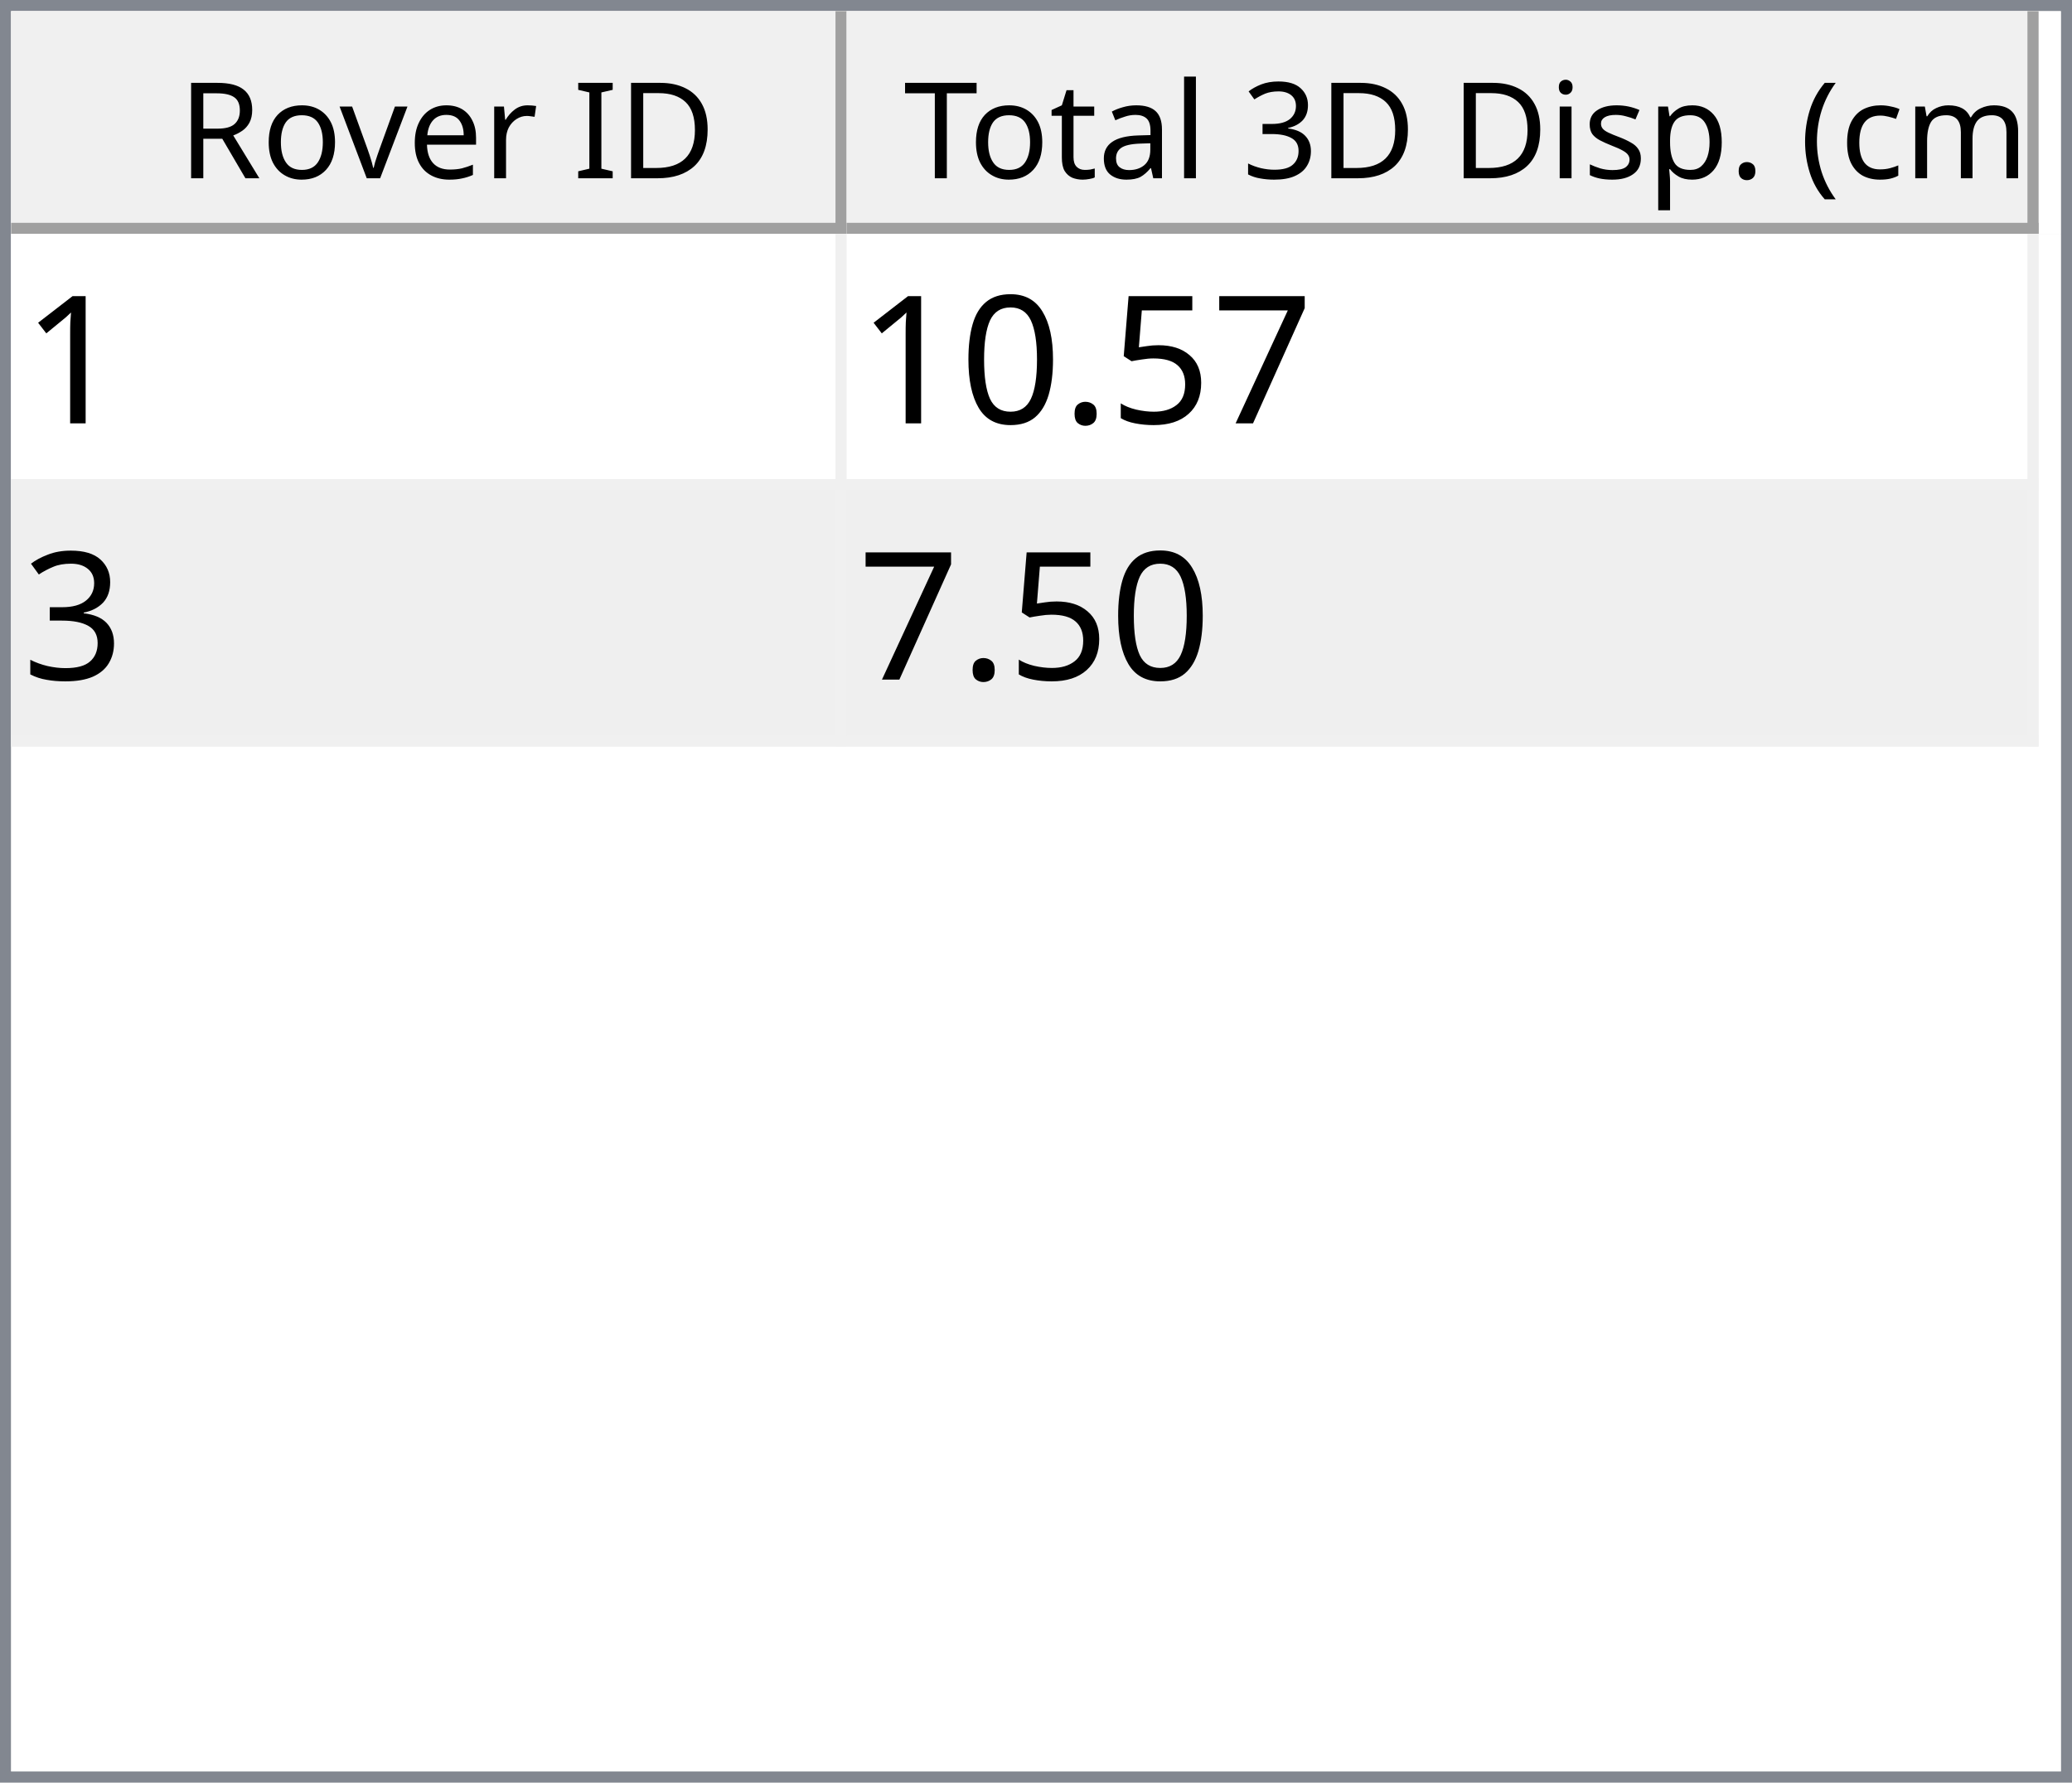
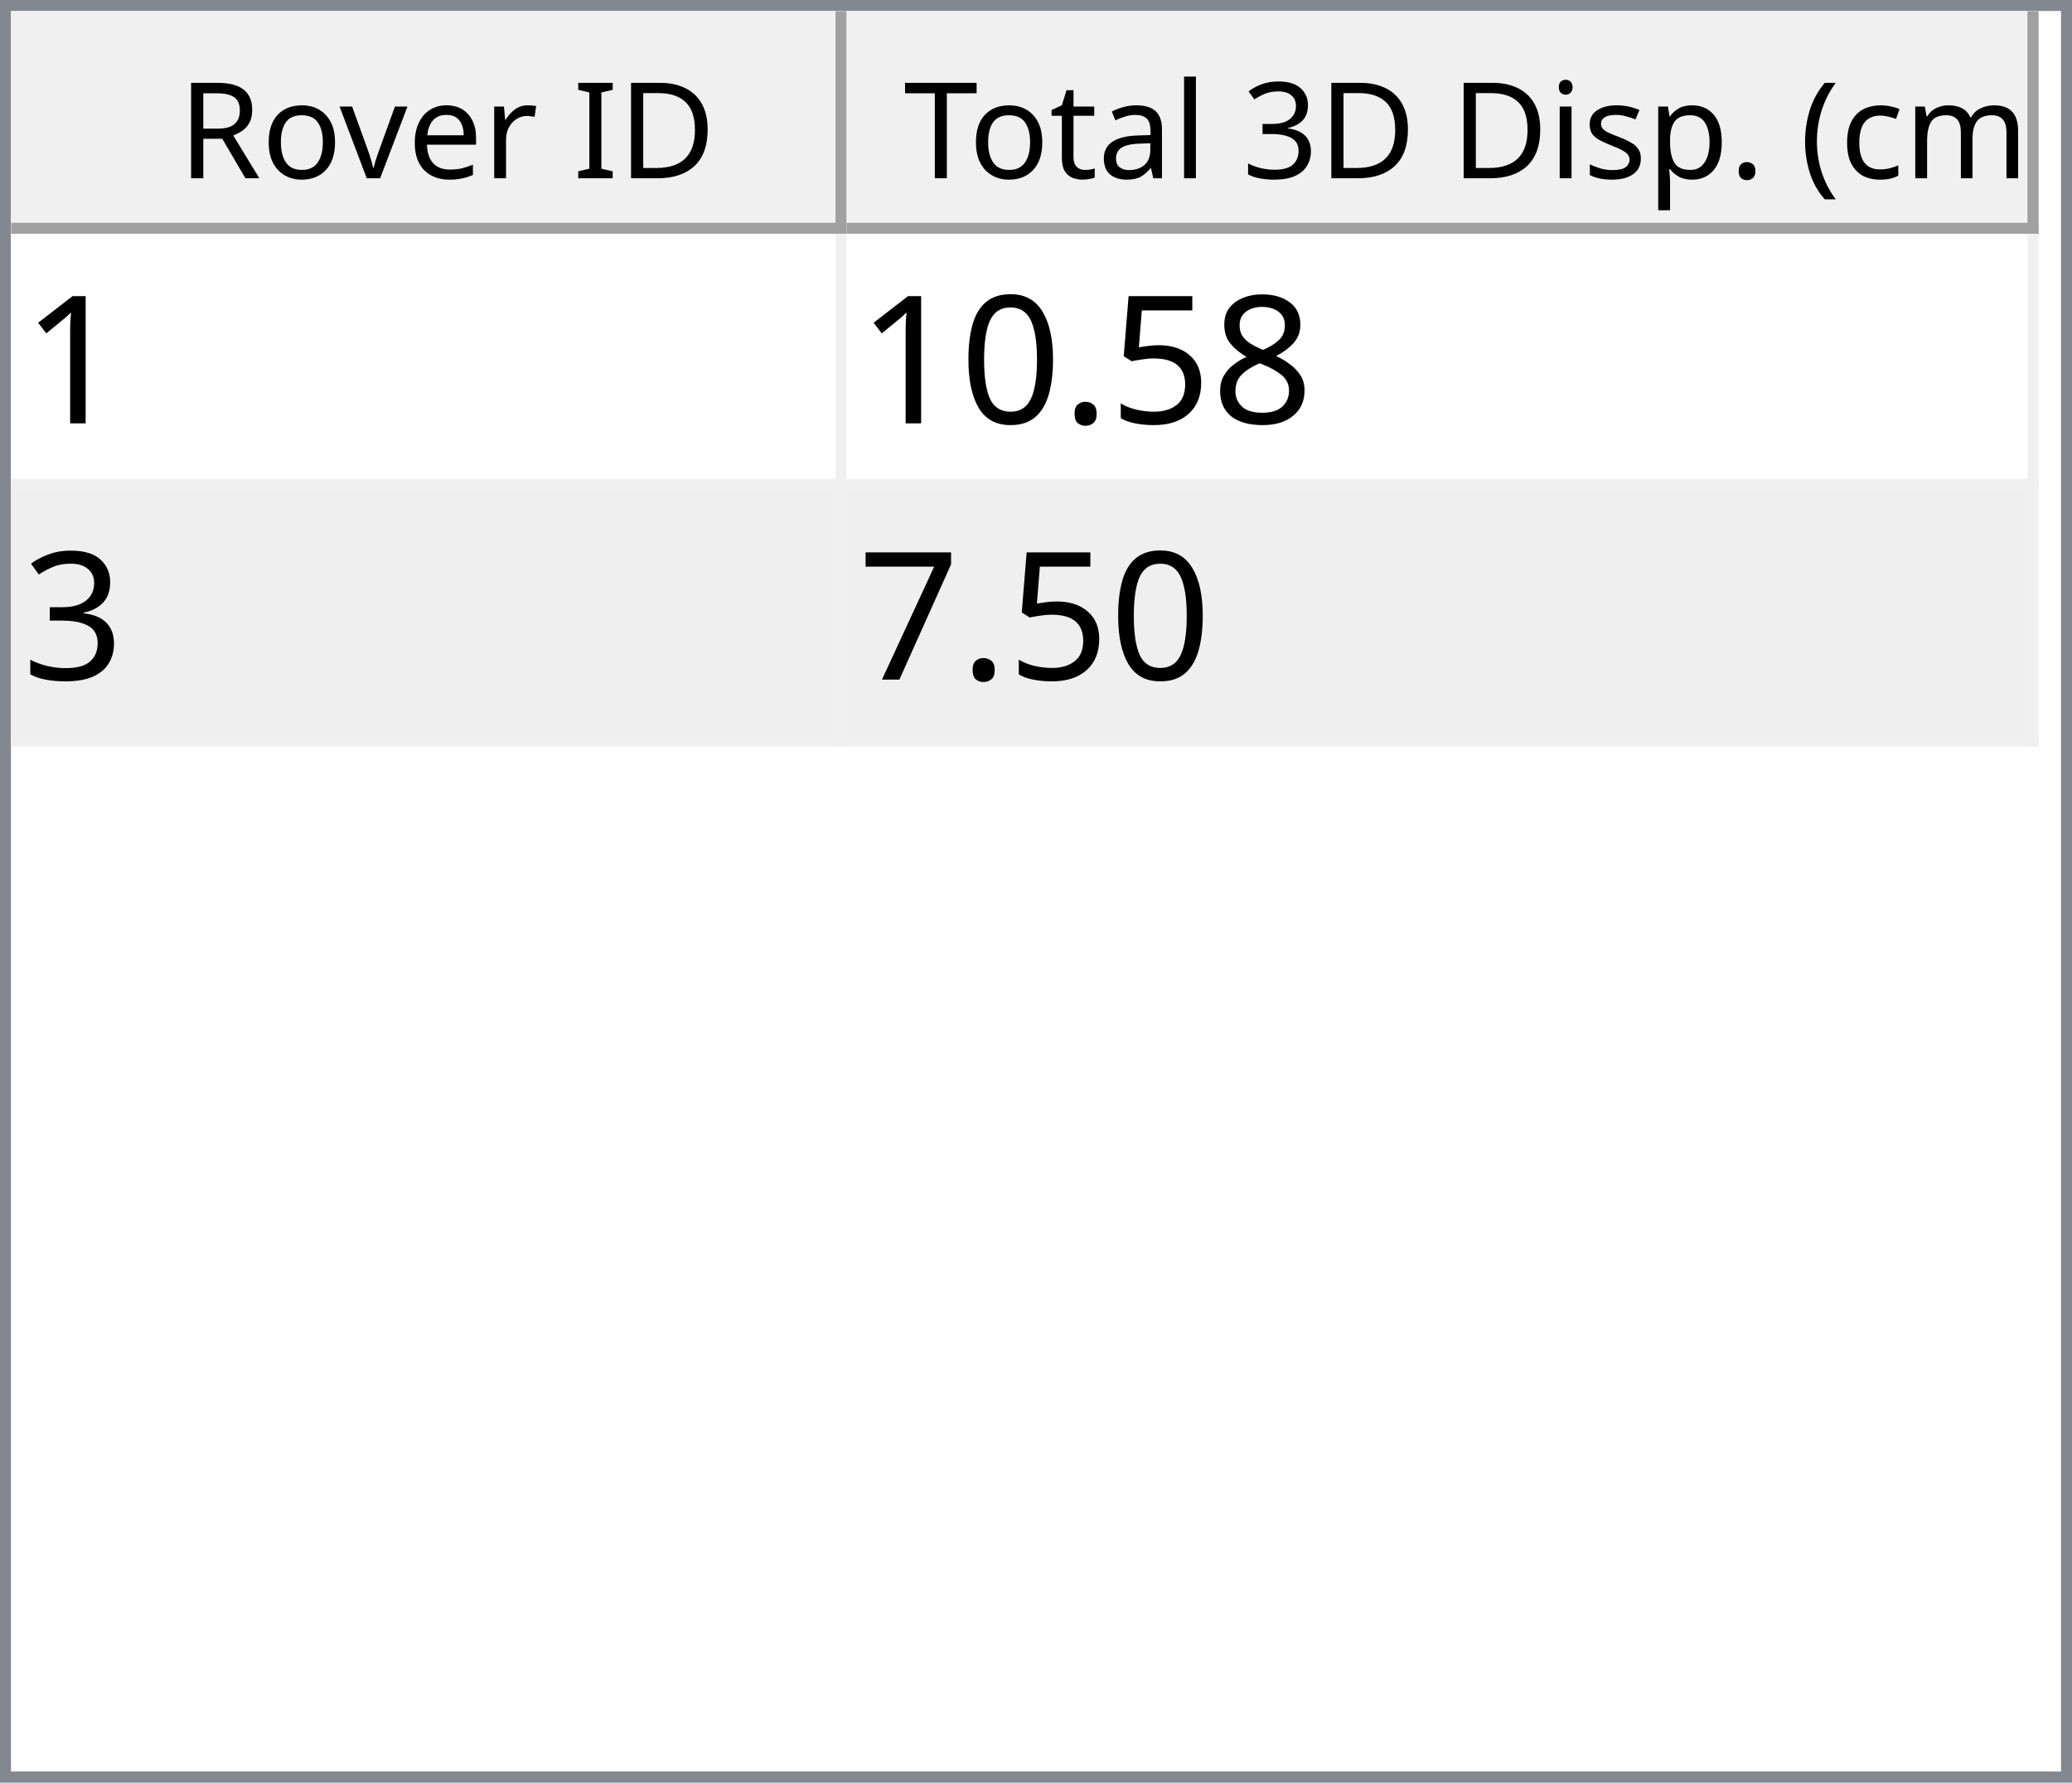
<svg xmlns="http://www.w3.org/2000/svg" style="fill-opacity:1; color-rendering:auto; color-interpolation:auto; text-rendering:auto; stroke:black; stroke-linecap:square; stroke-miterlimit:10; shape-rendering:auto; stroke-opacity:1; fill:black; stroke-dasharray:none; font-weight:normal; stroke-width:1; font-family:'Dialog'; font-style:normal; stroke-linejoin:miter; font-size:12px; stroke-dashoffset:0; image-rendering:auto;" width="186" height="160">
  <defs id="genericDefs" />
  <g>
    <defs id="defs1">
      <clipPath clipPathUnits="userSpaceOnUse" id="clipPath1">
        <path d="M0 0 L186 0 L186 160 L0 160 L0 0 Z" />
      </clipPath>
      <clipPath clipPathUnits="userSpaceOnUse" id="clipPath2">
        <path d="M0 0 L0 160 L186 160 L186 0 Z" />
      </clipPath>
      <clipPath clipPathUnits="userSpaceOnUse" id="clipPath3">
        <path d="M0 0 L0 20 L184 20 L184 0 Z" />
      </clipPath>
      <clipPath clipPathUnits="userSpaceOnUse" id="clipPath4">
        <path d="M0 0 L0 20 L75 20 L75 0 Z" />
      </clipPath>
      <clipPath clipPathUnits="userSpaceOnUse" id="clipPath5">
        <path d="M1 1 L1 19 L74 19 L74 1 Z" />
      </clipPath>
      <clipPath clipPathUnits="userSpaceOnUse" id="clipPath6">
        <path d="M0 0 L0 18 L73 18 L73 0 Z" />
      </clipPath>
      <clipPath clipPathUnits="userSpaceOnUse" id="clipPath7">
        <path d="M-0.5 -0.5 L-0.5 19.5 L74.5 19.5 L74.5 -0.5 Z" />
      </clipPath>
      <clipPath clipPathUnits="userSpaceOnUse" id="clipPath8">
        <path d="M0 0 L0 20 L107 20 L107 0 Z" />
      </clipPath>
      <clipPath clipPathUnits="userSpaceOnUse" id="clipPath9">
        <path d="M1 1 L1 19 L106 19 L106 1 Z" />
      </clipPath>
      <clipPath clipPathUnits="userSpaceOnUse" id="clipPath10">
        <path d="M0 0 L0 18 L105 18 L105 0 Z" />
      </clipPath>
      <clipPath clipPathUnits="userSpaceOnUse" id="clipPath11">
        <path d="M-0.5 -0.5 L-0.5 19.5 L106.5 19.5 L106.5 -0.5 Z" />
      </clipPath>
      <clipPath clipPathUnits="userSpaceOnUse" id="clipPath12">
        <path d="M0 0 L0 138 L184 138 L184 0 Z" />
      </clipPath>
      <clipPath clipPathUnits="userSpaceOnUse" id="clipPath13">
        <path d="M0 0 L0 46 L182 46 L182 0 Z" />
      </clipPath>
      <clipPath clipPathUnits="userSpaceOnUse" id="clipPath14">
        <path d="M-0.5 -0.5 L-0.5 45.5 L181.5 45.5 L181.5 -0.5 Z" />
      </clipPath>
      <clipPath clipPathUnits="userSpaceOnUse" id="clipPath15">
        <path d="M0 0 L0 22 L74 22 L74 0 Z" />
      </clipPath>
      <clipPath clipPathUnits="userSpaceOnUse" id="clipPath16">
        <path d="M0 0 L0 22 L106 22 L106 0 Z" />
      </clipPath>
      <font horiz-adv-x="64.551" id="font1">
        <font-face ascent="107.91" descent="25.098" units-per-em="100" style="font-style:normal; font-family:Segoe UI; font-weight:normal;" />
        <missing-glyph horiz-adv-x="64.551" d="M8.109 0 L8.109 68.266 L56.453 68.266 L56.453 0 L8.109 0 ZM15.328 7.234 L49.219 7.234 L49.219 61.031 L15.328 61.031 L15.328 7.234 Z" />
        <glyph unicode="D" horiz-adv-x="70.117" d="M9.188 0 L9.188 70.016 L28.516 70.016 Q65.531 70.016 65.531 35.891 Q65.531 19.672 55.25 9.836 Q44.969 0 27.734 0 L9.188 0 ZM17.391 62.594 L17.391 7.422 L27.828 7.422 Q41.609 7.422 49.273 14.797 Q56.938 22.172 56.938 35.688 Q56.938 62.594 28.328 62.594 L17.391 62.594 Z" />
        <glyph unicode="I" horiz-adv-x="26.611" d="M17.391 0 L9.188 0 L9.188 70.016 L17.391 70.016 L17.391 0 Z" />
        <glyph unicode=" " horiz-adv-x="27.393" d="" />
        <glyph unicode="r" horiz-adv-x="34.766" d="M34.188 41.891 Q32.078 43.5 28.125 43.5 Q23 43.5 19.555 38.672 Q16.109 33.844 16.109 25.484 L16.109 0 L8.109 0 L8.109 50 L16.109 50 L16.109 39.703 L16.312 39.703 Q18.016 44.969 21.531 47.922 Q25.047 50.875 29.391 50.875 Q32.516 50.875 34.188 50.203 L34.188 41.891 Z" />
        <glyph unicode="e" horiz-adv-x="52.295" d="M48.297 23 L12.984 23 Q13.188 14.656 17.484 10.109 Q21.781 5.562 29.297 5.562 Q37.75 5.562 44.828 11.141 L44.828 3.609 Q38.234 -1.172 27.391 -1.172 Q16.797 -1.172 10.742 5.641 Q4.688 12.453 4.688 24.812 Q4.688 36.469 11.305 43.82 Q17.922 51.172 27.734 51.172 Q37.547 51.172 42.922 44.828 Q48.297 38.484 48.297 27.203 L48.297 23 ZM40.094 29.781 Q40.047 36.719 36.75 40.578 Q33.453 44.438 27.594 44.438 Q21.922 44.438 17.969 40.383 Q14.016 36.328 13.094 29.781 L40.094 29.781 Z" />
        <glyph unicode="v" horiz-adv-x="47.9" d="M47.406 50 L27.484 0 L19.625 0 L0.688 50 L9.469 50 L22.172 13.672 Q23.578 9.672 23.922 6.688 L24.125 6.688 Q24.609 10.453 25.688 13.484 L38.969 50 L47.406 50 Z" />
        <glyph unicode="o" horiz-adv-x="58.594" d="M29 -1.172 Q17.922 -1.172 11.305 5.836 Q4.688 12.844 4.688 24.422 Q4.688 37.016 11.57 44.094 Q18.453 51.172 30.172 51.172 Q41.359 51.172 47.633 44.289 Q53.906 37.406 53.906 25.203 Q53.906 13.234 47.141 6.031 Q40.375 -1.172 29 -1.172 ZM29.594 44.438 Q21.875 44.438 17.383 39.188 Q12.891 33.938 12.891 24.703 Q12.891 15.828 17.43 10.695 Q21.969 5.562 29.594 5.562 Q37.359 5.562 41.531 10.594 Q45.703 15.625 45.703 24.906 Q45.703 34.281 41.531 39.359 Q37.359 44.438 29.594 44.438 Z" />
        <glyph unicode="R" horiz-adv-x="59.814" d="M59.375 0 L49.609 0 L37.891 19.625 Q36.281 22.359 34.766 24.289 Q33.25 26.219 31.664 27.438 Q30.078 28.656 28.25 29.219 Q26.422 29.781 24.125 29.781 L17.391 29.781 L17.391 0 L9.188 0 L9.188 70.016 L30.078 70.016 Q34.672 70.016 38.555 68.867 Q42.438 67.719 45.289 65.375 Q48.141 63.031 49.758 59.547 Q51.375 56.062 51.375 51.375 Q51.375 47.703 50.273 44.656 Q49.172 41.609 47.148 39.211 Q45.125 36.812 42.266 35.133 Q39.406 33.453 35.844 32.516 L35.844 32.328 Q37.594 31.547 38.891 30.547 Q40.188 29.547 41.359 28.18 Q42.531 26.812 43.68 25.078 Q44.828 23.344 46.234 21.047 L59.375 0 ZM17.391 62.594 L17.391 37.203 L28.516 37.203 Q31.594 37.203 34.203 38.133 Q36.812 39.062 38.719 40.797 Q40.625 42.531 41.703 45.047 Q42.781 47.562 42.781 50.688 Q42.781 56.297 39.141 59.445 Q35.5 62.594 28.609 62.594 L17.391 62.594 Z" />
        <glyph unicode=")" horiz-adv-x="30.176" d="M8.297 -15.922 L1.172 -15.922 Q16.406 2.344 16.406 26.812 Q16.406 51.469 1.078 70.016 L8.297 70.016 Q23.531 52.156 23.531 26.703 Q23.531 1.375 8.297 -15.922 Z" />
        <glyph unicode="m" horiz-adv-x="86.133" d="M79.109 0 L71.094 0 L71.094 28.719 Q71.094 37.016 68.531 40.727 Q65.969 44.438 59.906 44.438 Q54.781 44.438 51.195 39.75 Q47.609 35.062 47.609 28.516 L47.609 0 L39.594 0 L39.594 29.688 Q39.594 44.438 28.219 44.438 Q22.953 44.438 19.531 40.016 Q16.109 35.594 16.109 28.516 L16.109 0 L8.109 0 L8.109 50 L16.109 50 L16.109 42.094 L16.312 42.094 Q21.625 51.172 31.844 51.172 Q36.969 51.172 40.773 48.312 Q44.578 45.453 46 40.828 Q51.562 51.172 62.594 51.172 Q79.109 51.172 79.109 30.812 L79.109 0 Z" />
        <glyph unicode="c" horiz-adv-x="46.191" d="M42.188 2.297 Q36.422 -1.172 28.516 -1.172 Q17.828 -1.172 11.258 5.789 Q4.688 12.75 4.688 23.828 Q4.688 36.188 11.766 43.68 Q18.844 51.172 30.672 51.172 Q37.25 51.172 42.281 48.734 L42.281 40.531 Q36.719 44.438 30.375 44.438 Q22.703 44.438 17.797 38.945 Q12.891 33.453 12.891 24.516 Q12.891 15.719 17.508 10.641 Q22.125 5.562 29.891 5.562 Q36.422 5.562 42.188 9.906 L42.188 2.297 Z" />
        <glyph unicode="(" horiz-adv-x="30.176" d="M29.109 -15.922 L21.969 -15.922 Q6.844 1.375 6.844 26.703 Q6.844 52.156 21.969 70.016 L29.203 70.016 Q13.875 51.469 13.875 26.812 Q13.875 2.344 29.109 -15.922 Z" />
        <glyph unicode="." horiz-adv-x="21.68" d="M10.891 -1.078 Q8.641 -1.078 7.055 0.539 Q5.469 2.156 5.469 4.391 Q5.469 6.641 7.055 8.273 Q8.641 9.906 10.891 9.906 Q13.188 9.906 14.797 8.273 Q16.406 6.641 16.406 4.391 Q16.406 2.156 14.797 0.539 Q13.188 -1.078 10.891 -1.078 Z" />
        <glyph unicode="p" horiz-adv-x="58.789" d="M16.312 7.234 L16.109 7.234 L16.109 -23 L8.109 -23 L8.109 50 L16.109 50 L16.109 41.219 L16.312 41.219 Q22.219 51.172 33.594 51.172 Q43.266 51.172 48.688 44.461 Q54.109 37.75 54.109 26.469 Q54.109 13.922 48 6.375 Q41.891 -1.172 31.297 -1.172 Q21.578 -1.172 16.312 7.234 ZM16.109 27.391 L16.109 20.406 Q16.109 14.203 20.141 9.883 Q24.172 5.562 30.375 5.562 Q37.641 5.562 41.773 11.133 Q45.906 16.703 45.906 26.609 Q45.906 34.969 42.047 39.703 Q38.188 44.438 31.594 44.438 Q24.609 44.438 20.359 39.578 Q16.109 34.719 16.109 27.391 Z" />
        <glyph unicode="s" horiz-adv-x="42.432" d="M5.078 1.812 L5.078 10.406 Q11.625 5.562 19.484 5.562 Q30.031 5.562 30.031 12.594 Q30.031 14.594 29.125 15.992 Q28.219 17.391 26.68 18.461 Q25.141 19.531 23.07 20.383 Q21 21.234 18.609 22.172 Q15.281 23.484 12.766 24.828 Q10.25 26.172 8.57 27.859 Q6.891 29.547 6.031 31.695 Q5.172 33.844 5.172 36.719 Q5.172 40.234 6.789 42.945 Q8.406 45.656 11.086 47.484 Q13.766 49.312 17.211 50.242 Q20.656 51.172 24.312 51.172 Q30.812 51.172 35.938 48.922 L35.938 40.828 Q30.422 44.438 23.25 44.438 Q21 44.438 19.195 43.922 Q17.391 43.406 16.094 42.477 Q14.797 41.547 14.086 40.258 Q13.375 38.969 13.375 37.406 Q13.375 35.453 14.086 34.133 Q14.797 32.812 16.164 31.789 Q17.531 30.766 19.484 29.938 Q21.438 29.109 23.922 28.125 Q27.25 26.859 29.883 25.516 Q32.516 24.172 34.375 22.484 Q36.234 20.797 37.234 18.602 Q38.234 16.406 38.234 13.375 Q38.234 9.672 36.602 6.938 Q34.969 4.203 32.234 2.398 Q29.5 0.594 25.93 -0.289 Q22.359 -1.172 18.453 -1.172 Q10.75 -1.172 5.078 1.812 Z" />
        <glyph unicode="i" horiz-adv-x="24.219" d="M12.203 62.703 Q10.062 62.703 8.547 64.164 Q7.031 65.625 7.031 67.875 Q7.031 70.125 8.547 71.609 Q10.062 73.094 12.203 73.094 Q14.406 73.094 15.945 71.609 Q17.484 70.125 17.484 67.875 Q17.484 65.719 15.945 64.211 Q14.406 62.703 12.203 62.703 ZM16.109 0 L8.109 0 L8.109 50 L16.109 50 L16.109 0 Z" />
        <glyph unicode="3" horiz-adv-x="53.906" d="M46.531 19.828 Q46.531 15.094 44.75 11.211 Q42.969 7.328 39.719 4.57 Q36.469 1.812 31.93 0.297 Q27.391 -1.219 21.922 -1.219 Q11.922 -1.219 6 2.594 L6 11.188 Q13.094 5.609 22.219 5.609 Q25.875 5.609 28.828 6.539 Q31.781 7.469 33.906 9.227 Q36.031 10.984 37.18 13.477 Q38.328 15.969 38.328 19.094 Q38.328 32.812 18.797 32.812 L12.984 32.812 L12.984 39.594 L18.5 39.594 Q35.797 39.594 35.797 52.484 Q35.797 64.406 22.609 64.406 Q15.188 64.406 8.688 59.422 L8.688 67.188 Q15.375 71.188 24.609 71.188 Q29 71.188 32.57 69.969 Q36.141 68.75 38.68 66.555 Q41.219 64.359 42.609 61.281 Q44 58.203 44 54.5 Q44 40.672 30.031 36.719 L30.031 36.531 Q33.594 36.141 36.625 34.797 Q39.656 33.453 41.852 31.305 Q44.047 29.156 45.289 26.25 Q46.531 23.344 46.531 19.828 Z" />
        <glyph unicode="l" horiz-adv-x="24.219" d="M16.109 0 L8.109 0 L8.109 74.031 L16.109 74.031 L16.109 0 Z" />
        <glyph unicode="a" horiz-adv-x="50.879" d="M43.891 0 L35.891 0 L35.891 7.812 L35.688 7.812 Q30.469 -1.172 20.312 -1.172 Q12.844 -1.172 8.617 2.781 Q4.391 6.734 4.391 13.281 Q4.391 27.297 20.906 29.594 L35.891 31.688 Q35.891 44.438 25.594 44.438 Q16.547 44.438 9.281 38.281 L9.281 46.484 Q16.656 51.172 26.266 51.172 Q43.891 51.172 43.891 32.516 L43.891 0 ZM35.891 25.297 L23.828 23.641 Q18.266 22.859 15.43 20.875 Q12.594 18.891 12.594 13.875 Q12.594 10.203 15.211 7.883 Q17.828 5.562 22.172 5.562 Q28.125 5.562 32.008 9.742 Q35.891 13.922 35.891 20.312 L35.891 25.297 Z" />
        <glyph unicode="t" horiz-adv-x="33.887" d="M31.297 0.484 Q28.469 -1.078 23.828 -1.078 Q10.688 -1.078 10.688 13.578 L10.688 43.172 L2.094 43.172 L2.094 50 L10.688 50 L10.688 62.203 L18.703 64.797 L18.703 50 L31.297 50 L31.297 43.172 L18.703 43.172 L18.703 14.984 Q18.703 9.969 20.414 7.82 Q22.125 5.672 26.078 5.672 Q29.109 5.672 31.297 7.328 L31.297 0.484 Z" />
        <glyph unicode="T" horiz-adv-x="52.393" d="M50.594 62.594 L30.375 62.594 L30.375 0 L22.172 0 L22.172 62.594 L2 62.594 L2 70.016 L50.594 70.016 L50.594 62.594 Z" />
      </font>
      <font horiz-adv-x="75.0" id="font2">
        <font-face ascent="100.537" descent="21.973" units-per-em="100" style="font-style:normal; font-family:sans-serif; font-weight:normal;" />
        <missing-glyph horiz-adv-x="75.0" d="M12.5 0 L12.5 62.5 L62.5 62.5 L62.5 0 L12.5 0 ZM14.062 1.562 L60.938 1.562 L60.938 60.938 L14.062 60.938 L14.062 1.562 Z" />
        <glyph unicode="1" horiz-adv-x="55.615" d="M37.25 0 L28.469 0 L28.469 56 Q25.297 52.984 20.141 49.953 Q14.984 46.922 10.891 45.406 L10.891 53.906 Q18.266 57.375 23.781 62.305 Q29.297 67.234 31.594 71.875 L37.25 71.875 L37.25 0 Z" />
-         <glyph unicode="7" horiz-adv-x="55.615" d="M4.734 62.203 L4.734 70.656 L51.078 70.656 L51.078 63.812 Q44.234 56.547 37.523 44.484 Q30.812 32.422 27.156 19.672 Q24.516 10.688 23.781 0 L14.75 0 Q14.891 8.453 18.062 20.414 Q21.234 32.375 27.172 43.484 Q33.109 54.594 39.797 62.203 L4.734 62.203 Z" />
+         <glyph unicode="8" horiz-adv-x="55.615" d="M17.672 38.812 Q12.203 40.828 9.57 44.539 Q6.938 48.25 6.938 53.422 Q6.938 61.234 12.555 66.555 Q18.172 71.875 27.484 71.875 Q36.859 71.875 42.578 66.43 Q48.297 60.984 48.297 53.172 Q48.297 48.188 45.68 44.508 Q43.062 40.828 37.75 38.812 Q44.344 36.672 47.781 31.883 Q51.219 27.094 51.219 20.453 Q51.219 11.281 44.727 5.031 Q38.234 -1.219 27.641 -1.219 Q17.047 -1.219 10.547 5.055 Q4.047 11.328 4.047 20.703 Q4.047 27.688 7.594 32.398 Q11.141 37.109 17.672 38.812 ZM15.922 53.719 Q15.922 48.641 19.195 45.414 Q22.469 42.188 27.688 42.188 Q32.766 42.188 36.016 45.383 Q39.266 48.578 39.266 53.219 Q39.266 58.062 35.914 61.359 Q32.562 64.656 27.594 64.656 Q22.562 64.656 19.242 61.43 Q15.922 58.203 15.922 53.719 ZM13.094 20.656 Q13.094 16.891 14.875 13.375 Q16.656 9.859 20.172 7.93 Q23.688 6 27.734 6 Q34.031 6 38.133 10.055 Q42.234 14.109 42.234 20.359 Q42.234 26.703 38.016 30.859 Q33.797 35.016 27.438 35.016 Q21.234 35.016 17.164 30.914 Q13.094 26.812 13.094 20.656 Z" />
        <glyph unicode="5" horiz-adv-x="55.615" d="M4.156 18.75 L13.375 19.531 Q14.406 12.797 18.141 9.398 Q21.875 6 27.156 6 Q33.5 6 37.891 10.789 Q42.281 15.578 42.281 23.484 Q42.281 31 38.062 35.352 Q33.844 39.703 27 39.703 Q22.75 39.703 19.336 37.773 Q15.922 35.844 13.969 32.766 L5.719 33.844 L12.641 70.609 L48.25 70.609 L48.25 62.203 L19.672 62.203 L15.828 42.969 Q22.266 47.469 29.344 47.469 Q38.719 47.469 45.164 40.969 Q51.609 34.469 51.609 24.266 Q51.609 14.547 45.953 7.469 Q39.062 -1.219 27.156 -1.219 Q17.391 -1.219 11.211 4.25 Q5.031 9.719 4.156 18.75 Z" />
        <glyph unicode="." horiz-adv-x="27.783" d="M9.078 0 L9.078 10.016 L19.094 10.016 L19.094 0 L9.078 0 Z" />
        <glyph unicode="0" horiz-adv-x="55.615" d="M4.156 35.297 Q4.156 48 6.766 55.742 Q9.375 63.484 14.523 67.68 Q19.672 71.875 27.484 71.875 Q33.25 71.875 37.594 69.555 Q41.938 67.234 44.773 62.867 Q47.609 58.5 49.219 52.227 Q50.828 45.953 50.828 35.297 Q50.828 22.703 48.242 14.969 Q45.656 7.234 40.508 3.008 Q35.359 -1.219 27.484 -1.219 Q17.141 -1.219 11.234 6.203 Q4.156 15.141 4.156 35.297 ZM13.188 35.297 Q13.188 17.672 17.312 11.836 Q21.438 6 27.484 6 Q33.547 6 37.672 11.859 Q41.797 17.719 41.797 35.297 Q41.797 52.984 37.672 58.789 Q33.547 64.594 27.391 64.594 Q21.344 64.594 17.719 59.469 Q13.188 52.938 13.188 35.297 Z" />
        <glyph unicode="3" horiz-adv-x="55.615" d="M4.203 18.891 L12.984 20.062 Q14.5 12.594 18.141 9.297 Q21.781 6 27 6 Q33.203 6 37.477 10.297 Q41.75 14.594 41.75 20.953 Q41.75 27 37.797 30.93 Q33.844 34.859 27.734 34.859 Q25.25 34.859 21.531 33.891 L22.516 41.609 Q23.391 41.5 23.922 41.5 Q29.547 41.5 34.039 44.43 Q38.531 47.359 38.531 53.469 Q38.531 58.297 35.258 61.477 Q31.984 64.656 26.812 64.656 Q21.688 64.656 18.266 61.43 Q14.844 58.203 13.875 51.766 L5.078 53.328 Q6.688 62.156 12.398 67.016 Q18.109 71.875 26.609 71.875 Q32.469 71.875 37.398 69.359 Q42.328 66.844 44.945 62.5 Q47.562 58.156 47.562 53.266 Q47.562 48.641 45.07 44.828 Q42.578 41.016 37.703 38.766 Q44.047 37.312 47.562 32.695 Q51.078 28.078 51.078 21.141 Q51.078 11.766 44.242 5.25 Q37.406 -1.266 26.953 -1.266 Q17.531 -1.266 11.305 4.352 Q5.078 9.969 4.203 18.891 Z" />
+         <glyph unicode="7" horiz-adv-x="55.615" d="M4.734 62.203 L4.734 70.656 L51.078 70.656 L51.078 63.812 Q44.234 56.547 37.523 44.484 Q30.812 32.422 27.156 19.672 Q24.516 10.688 23.781 0 L14.75 0 Q14.891 8.453 18.062 20.414 Q21.234 32.375 27.172 43.484 Q33.109 54.594 39.797 62.203 L4.734 62.203 Z" />
      </font>
    </defs>
    <g style="fill:white; stroke:white;">
      <rect x="0" y="0" width="186" style="clip-path:url(#clipPath1); stroke:none;" height="160" />
    </g>
    <g style="fill:white; text-rendering:optimizeSpeed; color-rendering:optimizeSpeed; image-rendering:optimizeSpeed; shape-rendering:crispEdges; stroke:white; color-interpolation:sRGB;">
      <rect x="0" width="186" height="160" y="0" style="stroke:none;" />
      <path style="stroke:none;" d="M0 160 L186 160 L186 0 L0 0 Z" />
    </g>
    <g style="fill:rgb(240,240,240); font-family:'Segoe UI'; stroke:rgb(240,240,240);">
      <rect x="0" y="0" width="186" style="clip-path:url(#clipPath2); stroke:none;" height="160" />
    </g>
    <g style="fill:rgb(130,135,144); font-family:'Segoe UI'; stroke:rgb(130,135,144);">
      <path d="M0 0 L186 0 L186 160 L0 160 L0 0 ZM1 1 L185 1 L185 159 L1 159 L1 1 Z" style="fill-rule:evenodd; clip-path:url(#clipPath2); stroke:none;" />
    </g>
    <g style="fill:white; font-family:'Segoe UI'; stroke:white;" transform="translate(1,1)">
      <rect x="0" y="0" width="184" style="clip-path:url(#clipPath3); stroke:none;" height="20" />
    </g>
    <g style="fill:rgb(240,240,240); font-family:'Segoe UI'; stroke:rgb(240,240,240);" transform="translate(1,1)">
      <rect x="0" y="0" width="75" style="clip-path:url(#clipPath4); stroke:none;" height="20" />
    </g>
    <g style="font-family:'Segoe UI';" transform="translate(2,2)">
      <text x="14" xml:space="preserve" y="14" style="clip-path:url(#clipPath6); stroke:none;">Rover ID</text>
    </g>
    <g style="fill:rgb(160,160,160); font-family:'Segoe UI'; stroke:rgb(160,160,160); stroke-linejoin:bevel;" transform="translate(1.5,1.5)">
      <line x1="74" x2="74" y1="0" style="fill:none; clip-path:url(#clipPath7);" y2="19" />
    </g>
    <g style="fill:rgb(160,160,160); font-family:'Segoe UI'; stroke:rgb(160,160,160); stroke-linejoin:bevel;" transform="matrix(1,0,0,1,1,1) translate(0.5,0.5)">
      <line x1="0" x2="74" y1="19" style="fill:none; clip-path:url(#clipPath7);" y2="19" />
    </g>
    <g style="fill:rgb(240,240,240); font-family:'Segoe UI'; stroke:rgb(240,240,240);" transform="translate(76,1)">
      <rect x="0" y="0" width="107" style="clip-path:url(#clipPath8); stroke:none;" height="20" />
    </g>
    <g style="font-family:'Segoe UI';" transform="translate(77,2)">
      <text x="1" xml:space="preserve" y="14" style="clip-path:url(#clipPath10); stroke:none;"> Total 3D Disp. (cm)</text>
    </g>
    <g style="fill:rgb(160,160,160); font-family:'Segoe UI'; stroke:rgb(160,160,160); stroke-linejoin:bevel;" transform="translate(76.5,1.5)">
      <line x1="106" x2="106" y1="0" style="fill:none; clip-path:url(#clipPath11);" y2="19" />
    </g>
    <g style="fill:rgb(160,160,160); font-family:'Segoe UI'; stroke:rgb(160,160,160); stroke-linejoin:bevel;" transform="matrix(1,0,0,1,76,1) translate(0.5,0.5)">
      <line x1="0" x2="106" y1="19" style="fill:none; clip-path:url(#clipPath11);" y2="19" />
    </g>
    <g style="fill:white; font-family:'Segoe UI'; stroke:white;" transform="translate(1,21)">
      <rect x="0" y="0" width="184" style="clip-path:url(#clipPath12); stroke:none;" height="138" />
    </g>
    <g style="fill:rgb(240,240,240); font-size:16px; font-family:sans-serif; stroke:rgb(240,240,240);" transform="translate(1,21)">
      <rect x="0" y="0" width="182" style="clip-path:url(#clipPath13); stroke:none;" height="46" />
      <line transform="translate(0.5,0.5)" x1="0" x2="181" y1="22" style="clip-path:url(#clipPath14); fill:none; stroke-linejoin:bevel;" y2="22" />
    </g>
    <g transform="matrix(1,0,0,1,1,21) translate(0.5,0.5)" style="fill:rgb(240,240,240); font-size:16px; font-family:sans-serif; stroke:rgb(240,240,240); stroke-linejoin:bevel;">
      <line x1="0" x2="181" y1="45" style="fill:none; clip-path:url(#clipPath14);" y2="45" />
    </g>
    <g transform="matrix(1,0,0,1,1,21) translate(0.5,0.5)" style="fill:rgb(240,240,240); font-size:16px; font-family:sans-serif; stroke:rgb(240,240,240); stroke-linejoin:bevel;">
      <line x1="74" x2="74" y1="0" style="fill:none; clip-path:url(#clipPath14);" y2="45" />
    </g>
    <g transform="matrix(1,0,0,1,1,21) translate(0.5,0.5)" style="fill:rgb(240,240,240); font-size:16px; font-family:sans-serif; stroke:rgb(240,240,240); stroke-linejoin:bevel;">
      <line x1="181" x2="181" y1="0" style="fill:none; clip-path:url(#clipPath14);" y2="45" />
    </g>
    <g style="fill:white; font-size:16px; font-family:sans-serif; stroke:white;" transform="matrix(1,0,0,1,1,21)">
      <rect x="0" y="0" width="74" style="clip-path:url(#clipPath15); stroke:none;" height="22" />
      <text x="1" y="17" style="fill:black; clip-path:url(#clipPath15); stroke:none;" xml:space="preserve">1</text>
    </g>
    <g style="fill:white; font-size:16px; font-family:sans-serif; stroke:white;" transform="matrix(1,0,0,1,1,21) translate(75,0)">
      <rect x="0" y="0" width="106" style="clip-path:url(#clipPath16); stroke:none;" height="22" />
-       <text x="1" y="17" style="fill:black; clip-path:url(#clipPath16); stroke:none;" xml:space="preserve">10.57</text>
+       <text x="1" y="17" style="fill:black; clip-path:url(#clipPath16); stroke:none;" xml:space="preserve">10.58</text>
    </g>
    <g style="fill:rgb(239,239,239); font-size:16px; font-family:sans-serif; stroke:rgb(239,239,239);" transform="matrix(1,0,0,1,1,21) translate(0,23)">
      <rect x="0" y="0" width="74" style="clip-path:url(#clipPath15); stroke:none;" height="22" />
      <text x="1" y="17" style="fill:black; clip-path:url(#clipPath15); stroke:none;" xml:space="preserve">3</text>
    </g>
    <g style="fill:rgb(239,239,239); font-size:16px; font-family:sans-serif; stroke:rgb(239,239,239);" transform="matrix(1,0,0,1,1,21) translate(75,23)">
      <rect x="0" y="0" width="106" style="clip-path:url(#clipPath16); stroke:none;" height="22" />
      <text x="1" y="17" style="fill:black; clip-path:url(#clipPath16); stroke:none;" xml:space="preserve">7.50</text>
    </g>
  </g>
</svg>
